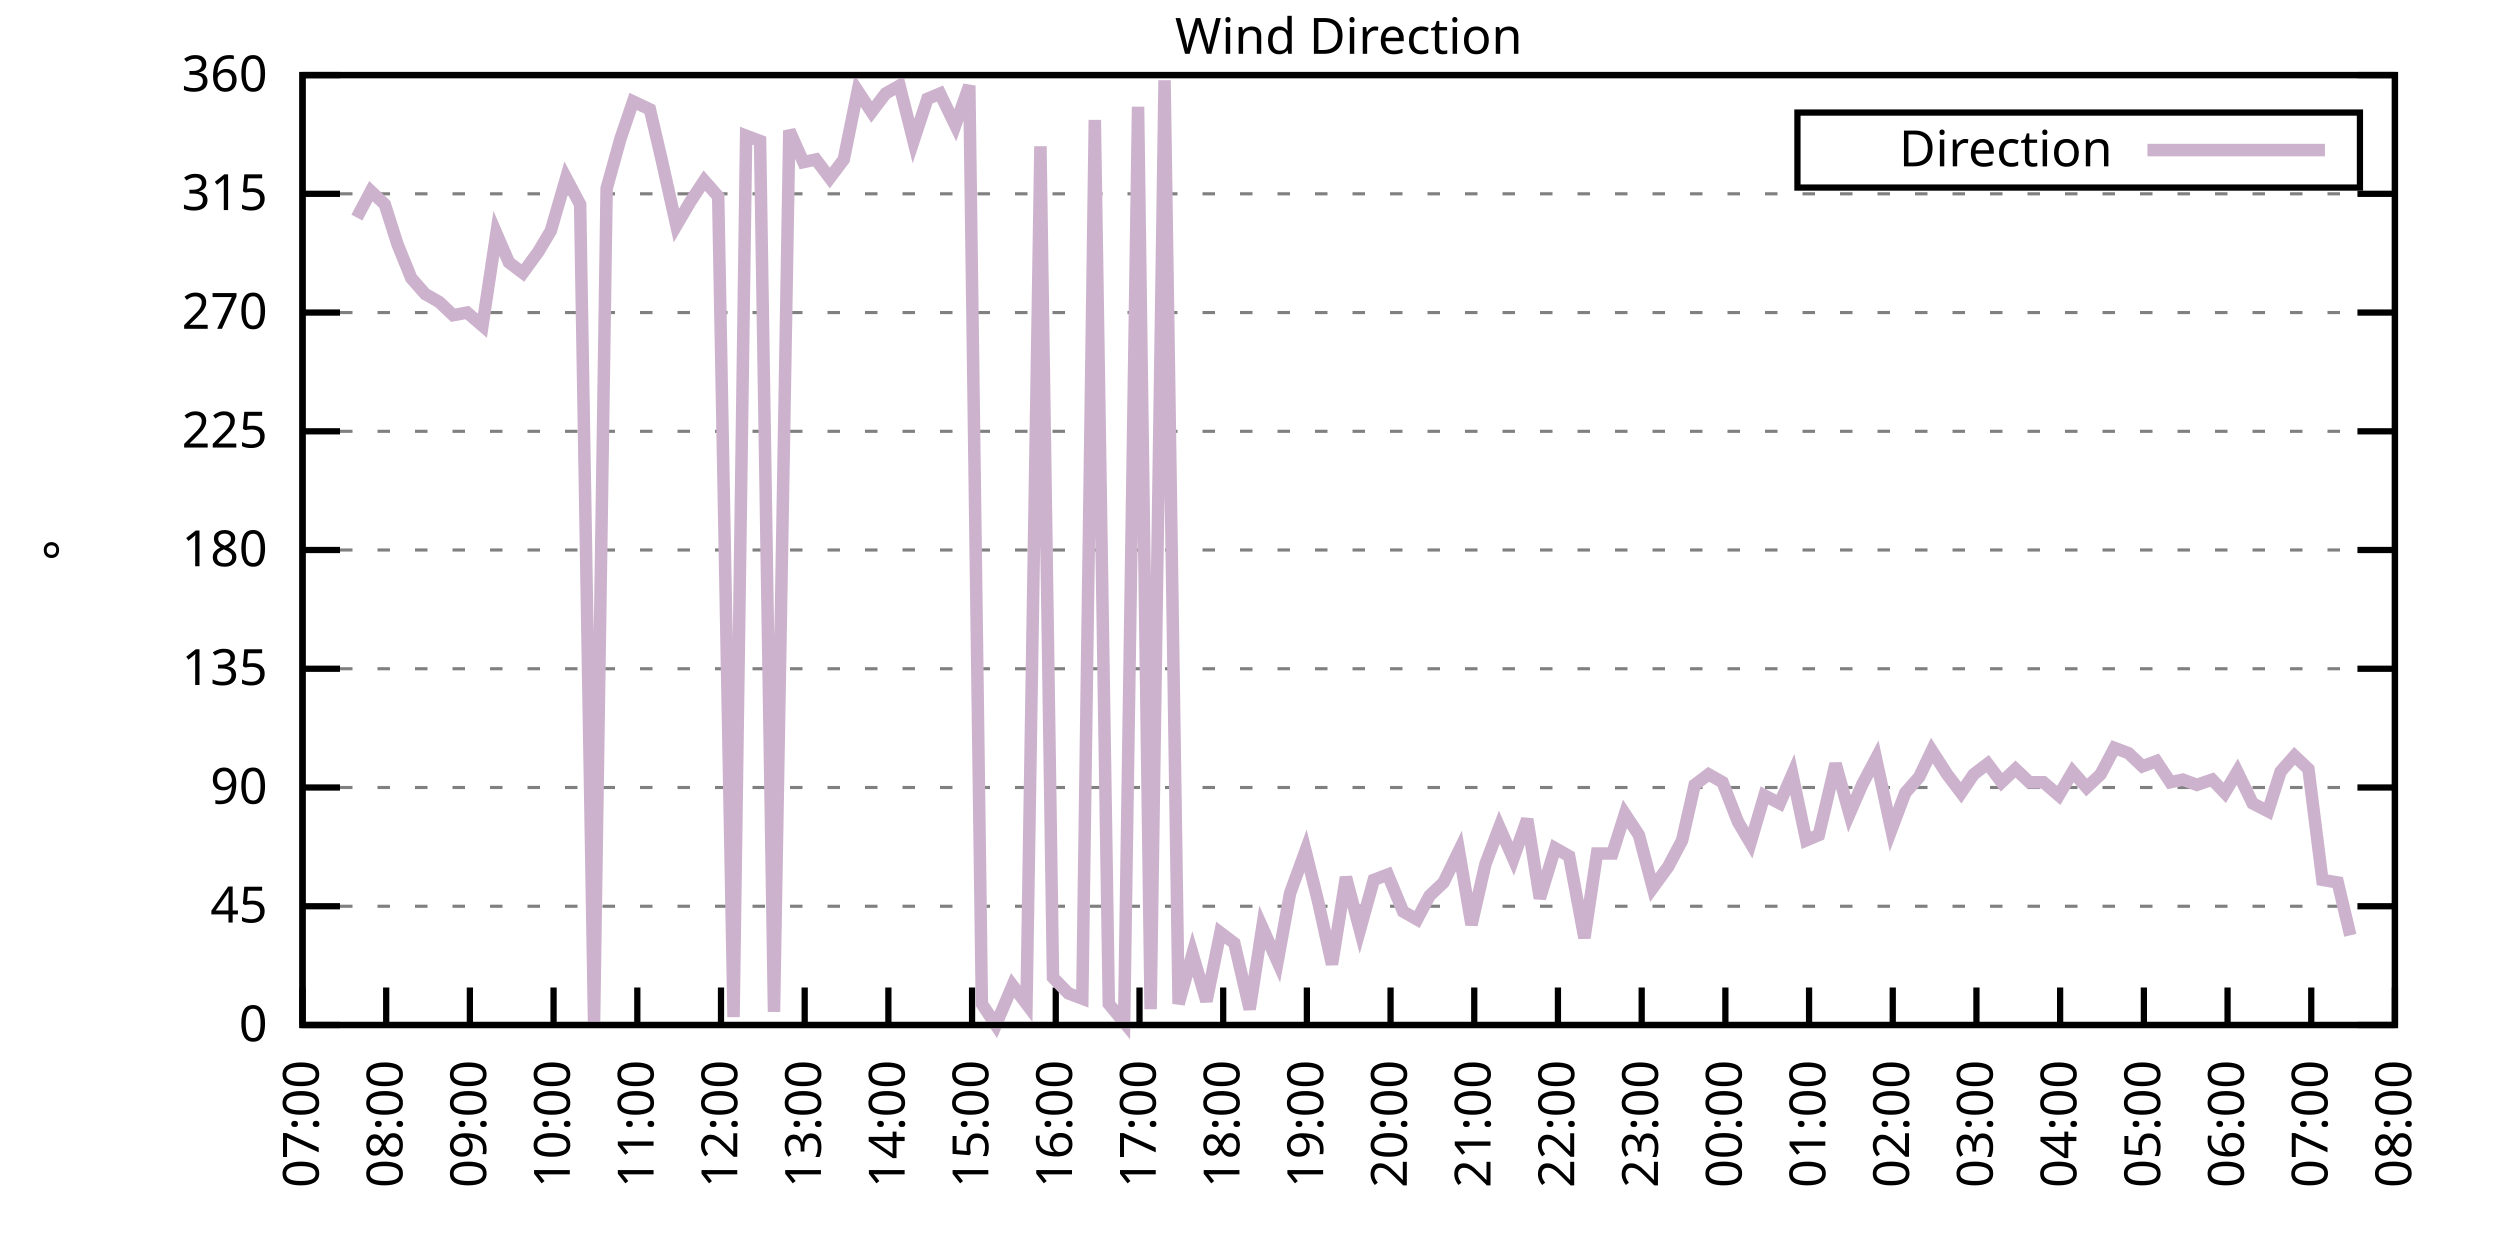
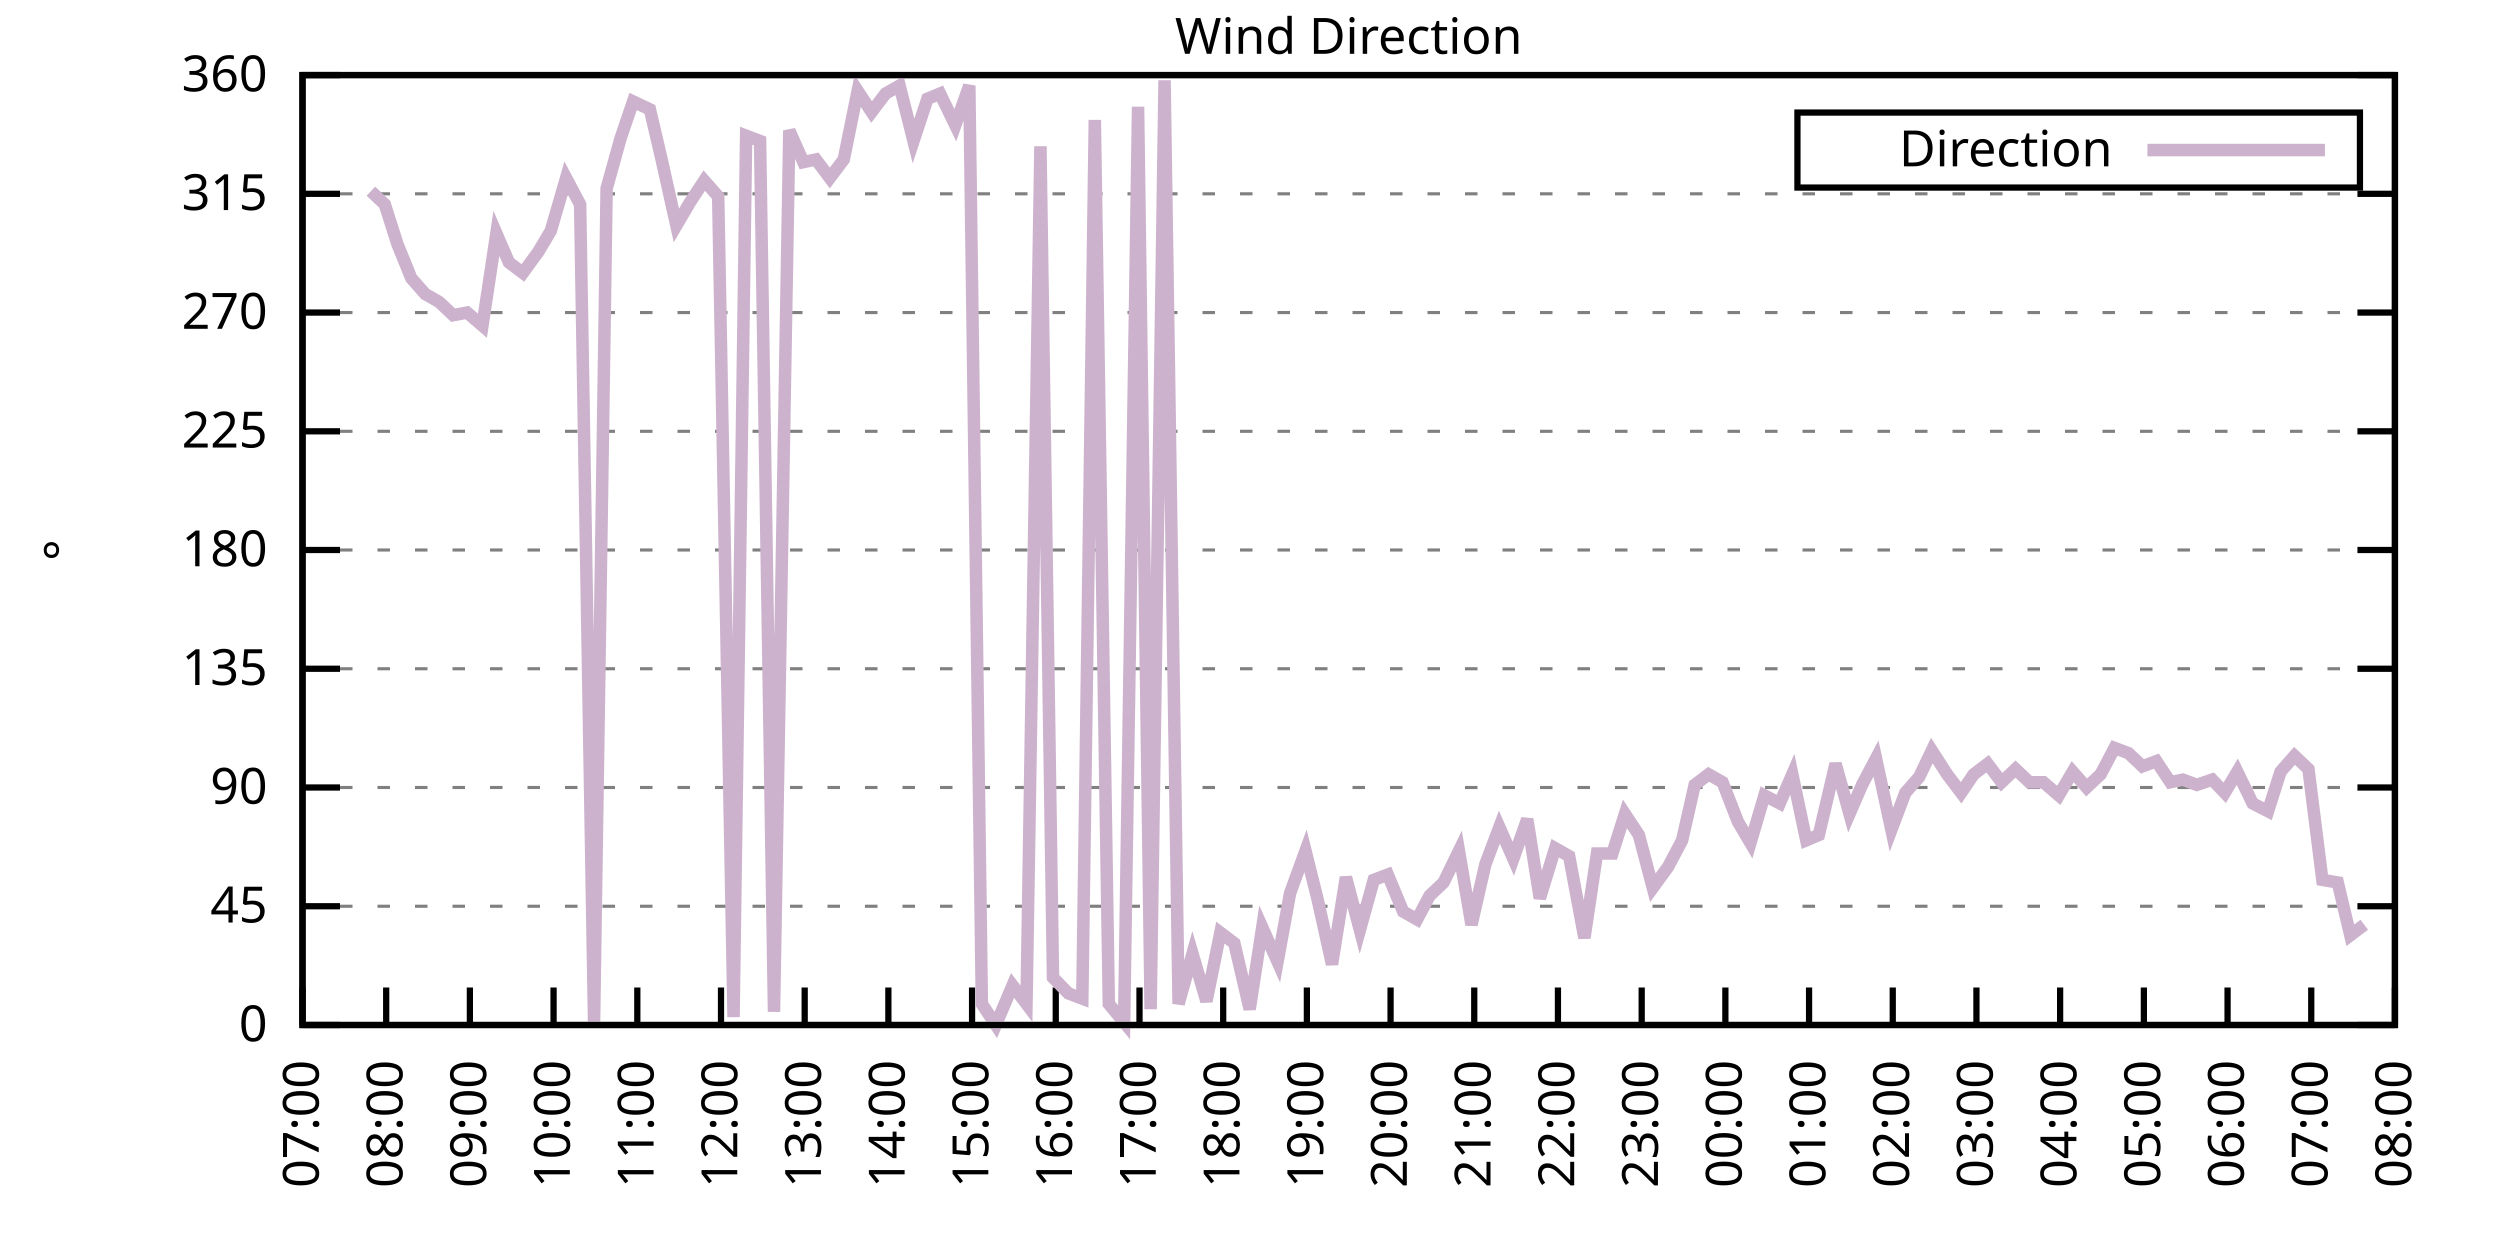
<svg xmlns="http://www.w3.org/2000/svg" xmlns:xlink="http://www.w3.org/1999/xlink" width="400" height="200" viewBox="0 0 400 200">
  <g id="gnuplot_canvas">
    <rect x="0" y="0" width="400" height="200" fill="none" />
    <defs>
      <circle id="gpDot" r="0.5" stroke-width="0.5" stroke="currentColor" />
      <path id="gpPt0" stroke-width="0.333" stroke="currentColor" d="M-1,0 h2 M0,-1 v2" />
      <path id="gpPt1" stroke-width="0.333" stroke="currentColor" d="M-1,-1 L1,1 M1,-1 L-1,1" />
      <path id="gpPt2" stroke-width="0.333" stroke="currentColor" d="M-1,0 L1,0 M0,-1 L0,1 M-1,-1 L1,1 M-1,1 L1,-1" />
      <rect id="gpPt3" stroke-width="0.333" stroke="currentColor" x="-1" y="-1" width="2" height="2" />
      <rect id="gpPt4" stroke-width="0.333" stroke="currentColor" fill="currentColor" x="-1" y="-1" width="2" height="2" />
      <circle id="gpPt5" stroke-width="0.333" stroke="currentColor" cx="0" cy="0" r="1" />
      <use xlink:href="#gpPt5" id="gpPt6" fill="currentColor" stroke="none" />
      <path id="gpPt7" stroke-width="0.333" stroke="currentColor" d="M0,-1.33 L-1.33,0.67 L1.33,0.67 z" />
      <use xlink:href="#gpPt7" id="gpPt8" fill="currentColor" stroke="none" />
      <use xlink:href="#gpPt7" id="gpPt9" stroke="currentColor" transform="rotate(180)" />
      <use xlink:href="#gpPt9" id="gpPt10" fill="currentColor" stroke="none" />
      <use xlink:href="#gpPt3" id="gpPt11" stroke="currentColor" transform="rotate(45)" />
      <use xlink:href="#gpPt11" id="gpPt12" fill="currentColor" stroke="none" />
      <path id="gpPt13" stroke-width="0.333" stroke="currentColor" d="M0,1.330 L1.265,0.411 L0.782,-1.067 L-0.782,-1.076 L-1.265,0.411 z" />
      <use xlink:href="#gpPt13" id="gpPt14" fill="currentColor" stroke="none" />
      <filter id="textbox" filterUnits="objectBoundingBox" x="0" y="0" height="1" width="1">
        <feFlood flood-color="white" flood-opacity="1" result="bgnd" />
        <feComposite in="SourceGraphic" in2="bgnd" operator="atop" />
      </filter>
      <filter id="greybox" filterUnits="objectBoundingBox" x="0" y="0" height="1" width="1">
        <feFlood flood-color="lightgrey" flood-opacity="1" result="grey" />
        <feComposite in="SourceGraphic" in2="grey" operator="atop" />
      </filter>
    </defs>
    <g fill="none" color="white" stroke="currentColor" stroke-width="1.00" stroke-linecap="butt" stroke-linejoin="miter">
</g>
    <g fill="none" color="black" stroke="currentColor" stroke-width="1.00" stroke-linecap="butt" stroke-linejoin="miter">
      <g stroke="none" shape-rendering="crispEdges">
        <polygon fill="rgb(255, 255, 255)" points="48.40,164.00 383.18,164.00 383.18,12.02 48.40,12.02 " />
      </g>
    </g>
    <g fill="none" color="black" stroke="currentColor" stroke-width="1.00" stroke-linecap="butt" stroke-linejoin="miter">
</g>
    <g fill="none" color="black" stroke="black" stroke-width="0.50" stroke-linecap="butt" stroke-linejoin="miter">
</g>
    <g fill="none" color="gray" stroke="currentColor" stroke-width="0.50" stroke-linecap="butt" stroke-linejoin="miter">
      <path stroke="gray" stroke-dasharray="2,4" class="gridline" d="M48.40,164.00 L383.19,164.00  " />
    </g>
    <g fill="none" color="gray" stroke="gray" stroke-width="1.00" stroke-linecap="butt" stroke-linejoin="miter">
</g>
    <g fill="none" color="black" stroke="currentColor" stroke-width="1.00" stroke-linecap="butt" stroke-linejoin="miter">
      <path stroke="black" d="M48.40,164.00 L54.40,164.00 M383.19,164.00 L377.19,164.00  " />
      <g transform="translate(42.80,166.60)" stroke="none" fill="black" font-family="Sans" font-size="8.00" text-anchor="end">
        <text>
          <tspan font-family="Sans"> 0</tspan>
        </text>
      </g>
    </g>
    <g fill="none" color="black" stroke="currentColor" stroke-width="1.00" stroke-linecap="butt" stroke-linejoin="miter">
</g>
    <g fill="none" color="black" stroke="black" stroke-width="0.50" stroke-linecap="butt" stroke-linejoin="miter">
</g>
    <g fill="none" color="gray" stroke="currentColor" stroke-width="0.50" stroke-linecap="butt" stroke-linejoin="miter">
      <path stroke="gray" stroke-dasharray="2,4" class="gridline" d="M48.40,145.00 L383.19,145.00  " />
    </g>
    <g fill="none" color="gray" stroke="gray" stroke-width="1.00" stroke-linecap="butt" stroke-linejoin="miter">
</g>
    <g fill="none" color="black" stroke="currentColor" stroke-width="1.00" stroke-linecap="butt" stroke-linejoin="miter">
      <path stroke="black" d="M48.40,145.00 L54.40,145.00 M383.19,145.00 L377.19,145.00  " />
      <g transform="translate(42.80,147.60)" stroke="none" fill="black" font-family="Sans" font-size="8.00" text-anchor="end">
        <text>
          <tspan font-family="Sans"> 45</tspan>
        </text>
      </g>
    </g>
    <g fill="none" color="black" stroke="currentColor" stroke-width="1.00" stroke-linecap="butt" stroke-linejoin="miter">
</g>
    <g fill="none" color="black" stroke="black" stroke-width="0.50" stroke-linecap="butt" stroke-linejoin="miter">
</g>
    <g fill="none" color="gray" stroke="currentColor" stroke-width="0.50" stroke-linecap="butt" stroke-linejoin="miter">
      <path stroke="gray" stroke-dasharray="2,4" class="gridline" d="M48.40,126.00 L383.19,126.00  " />
    </g>
    <g fill="none" color="gray" stroke="gray" stroke-width="1.00" stroke-linecap="butt" stroke-linejoin="miter">
</g>
    <g fill="none" color="black" stroke="currentColor" stroke-width="1.00" stroke-linecap="butt" stroke-linejoin="miter">
      <path stroke="black" d="M48.40,126.00 L54.40,126.00 M383.19,126.00 L377.19,126.00  " />
      <g transform="translate(42.80,128.60)" stroke="none" fill="black" font-family="Sans" font-size="8.00" text-anchor="end">
        <text>
          <tspan font-family="Sans"> 90</tspan>
        </text>
      </g>
    </g>
    <g fill="none" color="black" stroke="currentColor" stroke-width="1.00" stroke-linecap="butt" stroke-linejoin="miter">
</g>
    <g fill="none" color="black" stroke="black" stroke-width="0.50" stroke-linecap="butt" stroke-linejoin="miter">
</g>
    <g fill="none" color="gray" stroke="currentColor" stroke-width="0.50" stroke-linecap="butt" stroke-linejoin="miter">
      <path stroke="gray" stroke-dasharray="2,4" class="gridline" d="M48.40,107.00 L383.19,107.00  " />
    </g>
    <g fill="none" color="gray" stroke="gray" stroke-width="1.00" stroke-linecap="butt" stroke-linejoin="miter">
</g>
    <g fill="none" color="black" stroke="currentColor" stroke-width="1.00" stroke-linecap="butt" stroke-linejoin="miter">
      <path stroke="black" d="M48.40,107.00 L54.40,107.00 M383.19,107.00 L377.19,107.00  " />
      <g transform="translate(42.80,109.60)" stroke="none" fill="black" font-family="Sans" font-size="8.00" text-anchor="end">
        <text>
          <tspan font-family="Sans"> 135</tspan>
        </text>
      </g>
    </g>
    <g fill="none" color="black" stroke="currentColor" stroke-width="1.00" stroke-linecap="butt" stroke-linejoin="miter">
</g>
    <g fill="none" color="black" stroke="black" stroke-width="0.50" stroke-linecap="butt" stroke-linejoin="miter">
</g>
    <g fill="none" color="gray" stroke="currentColor" stroke-width="0.50" stroke-linecap="butt" stroke-linejoin="miter">
      <path stroke="gray" stroke-dasharray="2,4" class="gridline" d="M48.40,88.00 L383.19,88.00  " />
    </g>
    <g fill="none" color="gray" stroke="gray" stroke-width="1.00" stroke-linecap="butt" stroke-linejoin="miter">
</g>
    <g fill="none" color="black" stroke="currentColor" stroke-width="1.00" stroke-linecap="butt" stroke-linejoin="miter">
      <path stroke="black" d="M48.40,88.00 L54.40,88.00 M383.19,88.00 L377.19,88.00  " />
      <g transform="translate(42.80,90.60)" stroke="none" fill="black" font-family="Sans" font-size="8.00" text-anchor="end">
        <text>
          <tspan font-family="Sans"> 180</tspan>
        </text>
      </g>
    </g>
    <g fill="none" color="black" stroke="currentColor" stroke-width="1.00" stroke-linecap="butt" stroke-linejoin="miter">
</g>
    <g fill="none" color="black" stroke="black" stroke-width="0.50" stroke-linecap="butt" stroke-linejoin="miter">
</g>
    <g fill="none" color="gray" stroke="currentColor" stroke-width="0.50" stroke-linecap="butt" stroke-linejoin="miter">
      <path stroke="gray" stroke-dasharray="2,4" class="gridline" d="M48.40,69.01 L383.19,69.01  " />
    </g>
    <g fill="none" color="gray" stroke="gray" stroke-width="1.00" stroke-linecap="butt" stroke-linejoin="miter">
</g>
    <g fill="none" color="black" stroke="currentColor" stroke-width="1.00" stroke-linecap="butt" stroke-linejoin="miter">
      <path stroke="black" d="M48.40,69.01 L54.40,69.01 M383.19,69.01 L377.19,69.01  " />
      <g transform="translate(42.80,71.61)" stroke="none" fill="black" font-family="Sans" font-size="8.00" text-anchor="end">
        <text>
          <tspan font-family="Sans"> 225</tspan>
        </text>
      </g>
    </g>
    <g fill="none" color="black" stroke="currentColor" stroke-width="1.00" stroke-linecap="butt" stroke-linejoin="miter">
</g>
    <g fill="none" color="black" stroke="black" stroke-width="0.50" stroke-linecap="butt" stroke-linejoin="miter">
</g>
    <g fill="none" color="gray" stroke="currentColor" stroke-width="0.50" stroke-linecap="butt" stroke-linejoin="miter">
      <path stroke="gray" stroke-dasharray="2,4" class="gridline" d="M48.40,50.01 L383.19,50.01  " />
    </g>
    <g fill="none" color="gray" stroke="gray" stroke-width="1.00" stroke-linecap="butt" stroke-linejoin="miter">
</g>
    <g fill="none" color="black" stroke="currentColor" stroke-width="1.00" stroke-linecap="butt" stroke-linejoin="miter">
      <path stroke="black" d="M48.40,50.01 L54.40,50.01 M383.19,50.01 L377.19,50.01  " />
      <g transform="translate(42.80,52.61)" stroke="none" fill="black" font-family="Sans" font-size="8.00" text-anchor="end">
        <text>
          <tspan font-family="Sans"> 270</tspan>
        </text>
      </g>
    </g>
    <g fill="none" color="black" stroke="currentColor" stroke-width="1.00" stroke-linecap="butt" stroke-linejoin="miter">
</g>
    <g fill="none" color="black" stroke="black" stroke-width="0.50" stroke-linecap="butt" stroke-linejoin="miter">
</g>
    <g fill="none" color="gray" stroke="currentColor" stroke-width="0.50" stroke-linecap="butt" stroke-linejoin="miter">
      <path stroke="gray" stroke-dasharray="2,4" class="gridline" d="M48.40,31.01 L383.19,31.01  " />
    </g>
    <g fill="none" color="gray" stroke="gray" stroke-width="1.00" stroke-linecap="butt" stroke-linejoin="miter">
</g>
    <g fill="none" color="black" stroke="currentColor" stroke-width="1.00" stroke-linecap="butt" stroke-linejoin="miter">
      <path stroke="black" d="M48.40,31.01 L54.40,31.01 M383.19,31.01 L377.19,31.01  " />
      <g transform="translate(42.80,33.61)" stroke="none" fill="black" font-family="Sans" font-size="8.00" text-anchor="end">
        <text>
          <tspan font-family="Sans"> 315</tspan>
        </text>
      </g>
    </g>
    <g fill="none" color="black" stroke="currentColor" stroke-width="1.00" stroke-linecap="butt" stroke-linejoin="miter">
</g>
    <g fill="none" color="black" stroke="black" stroke-width="0.50" stroke-linecap="butt" stroke-linejoin="miter">
</g>
    <g fill="none" color="gray" stroke="currentColor" stroke-width="0.50" stroke-linecap="butt" stroke-linejoin="miter">
      <path stroke="gray" stroke-dasharray="2,4" class="gridline" d="M48.40,12.01 L383.19,12.01  " />
    </g>
    <g fill="none" color="gray" stroke="gray" stroke-width="1.00" stroke-linecap="butt" stroke-linejoin="miter">
</g>
    <g fill="none" color="black" stroke="currentColor" stroke-width="1.00" stroke-linecap="butt" stroke-linejoin="miter">
      <path stroke="black" d="M48.40,12.01 L54.40,12.01 M383.19,12.01 L377.19,12.01  " />
      <g transform="translate(42.80,14.61)" stroke="none" fill="black" font-family="Sans" font-size="8.00" text-anchor="end">
        <text>
          <tspan font-family="Sans"> 360</tspan>
        </text>
      </g>
    </g>
    <g fill="none" color="black" stroke="currentColor" stroke-width="1.00" stroke-linecap="butt" stroke-linejoin="miter">
      <path stroke="black" d="M48.40,164.00 L48.40,158.00  " />
      <g transform="translate(51.00,169.60) rotate(270.00)" stroke="none" fill="black" font-family="Sans" font-size="8.00" text-anchor="end">
        <text>
          <tspan font-family="Sans">07:00</tspan>
        </text>
      </g>
    </g>
    <g fill="none" color="black" stroke="currentColor" stroke-width="1.00" stroke-linecap="butt" stroke-linejoin="miter">
      <path stroke="black" d="M61.79,164.00 L61.79,158.00  " />
      <g transform="translate(64.39,169.60) rotate(270.00)" stroke="none" fill="black" font-family="Sans" font-size="8.00" text-anchor="end">
        <text>
          <tspan font-family="Sans">08:00</tspan>
        </text>
      </g>
    </g>
    <g fill="none" color="black" stroke="currentColor" stroke-width="1.00" stroke-linecap="butt" stroke-linejoin="miter">
      <path stroke="black" d="M75.18,164.00 L75.18,158.00  " />
      <g transform="translate(77.78,169.60) rotate(270.00)" stroke="none" fill="black" font-family="Sans" font-size="8.00" text-anchor="end">
        <text>
          <tspan font-family="Sans">09:00</tspan>
        </text>
      </g>
    </g>
    <g fill="none" color="black" stroke="currentColor" stroke-width="1.00" stroke-linecap="butt" stroke-linejoin="miter">
      <path stroke="black" d="M88.57,164.00 L88.57,158.00  " />
      <g transform="translate(91.17,169.60) rotate(270.00)" stroke="none" fill="black" font-family="Sans" font-size="8.00" text-anchor="end">
        <text>
          <tspan font-family="Sans">10:00</tspan>
        </text>
      </g>
    </g>
    <g fill="none" color="black" stroke="currentColor" stroke-width="1.00" stroke-linecap="butt" stroke-linejoin="miter">
      <path stroke="black" d="M101.97,164.00 L101.97,158.00  " />
      <g transform="translate(104.57,169.60) rotate(270.00)" stroke="none" fill="black" font-family="Sans" font-size="8.00" text-anchor="end">
        <text>
          <tspan font-family="Sans">11:00</tspan>
        </text>
      </g>
    </g>
    <g fill="none" color="black" stroke="currentColor" stroke-width="1.00" stroke-linecap="butt" stroke-linejoin="miter">
      <path stroke="black" d="M115.36,164.00 L115.36,158.00  " />
      <g transform="translate(117.96,169.60) rotate(270.00)" stroke="none" fill="black" font-family="Sans" font-size="8.00" text-anchor="end">
        <text>
          <tspan font-family="Sans">12:00</tspan>
        </text>
      </g>
    </g>
    <g fill="none" color="black" stroke="currentColor" stroke-width="1.00" stroke-linecap="butt" stroke-linejoin="miter">
      <path stroke="black" d="M128.75,164.00 L128.75,158.00  " />
      <g transform="translate(131.35,169.60) rotate(270.00)" stroke="none" fill="black" font-family="Sans" font-size="8.00" text-anchor="end">
        <text>
          <tspan font-family="Sans">13:00</tspan>
        </text>
      </g>
    </g>
    <g fill="none" color="black" stroke="currentColor" stroke-width="1.00" stroke-linecap="butt" stroke-linejoin="miter">
      <path stroke="black" d="M142.14,164.00 L142.14,158.00  " />
      <g transform="translate(144.74,169.60) rotate(270.00)" stroke="none" fill="black" font-family="Sans" font-size="8.00" text-anchor="end">
        <text>
          <tspan font-family="Sans">14:00</tspan>
        </text>
      </g>
    </g>
    <g fill="none" color="black" stroke="currentColor" stroke-width="1.00" stroke-linecap="butt" stroke-linejoin="miter">
      <path stroke="black" d="M155.53,164.00 L155.53,158.00  " />
      <g transform="translate(158.13,169.60) rotate(270.00)" stroke="none" fill="black" font-family="Sans" font-size="8.00" text-anchor="end">
        <text>
          <tspan font-family="Sans">15:00</tspan>
        </text>
      </g>
    </g>
    <g fill="none" color="black" stroke="currentColor" stroke-width="1.00" stroke-linecap="butt" stroke-linejoin="miter">
      <path stroke="black" d="M168.92,164.00 L168.92,158.00  " />
      <g transform="translate(171.52,169.60) rotate(270.00)" stroke="none" fill="black" font-family="Sans" font-size="8.00" text-anchor="end">
        <text>
          <tspan font-family="Sans">16:00</tspan>
        </text>
      </g>
    </g>
    <g fill="none" color="black" stroke="currentColor" stroke-width="1.00" stroke-linecap="butt" stroke-linejoin="miter">
      <path stroke="black" d="M182.32,164.00 L182.32,158.00  " />
      <g transform="translate(184.92,169.60) rotate(270.00)" stroke="none" fill="black" font-family="Sans" font-size="8.00" text-anchor="end">
        <text>
          <tspan font-family="Sans">17:00</tspan>
        </text>
      </g>
    </g>
    <g fill="none" color="black" stroke="currentColor" stroke-width="1.00" stroke-linecap="butt" stroke-linejoin="miter">
      <path stroke="black" d="M195.71,164.00 L195.71,158.00  " />
      <g transform="translate(198.31,169.60) rotate(270.00)" stroke="none" fill="black" font-family="Sans" font-size="8.00" text-anchor="end">
        <text>
          <tspan font-family="Sans">18:00</tspan>
        </text>
      </g>
    </g>
    <g fill="none" color="black" stroke="currentColor" stroke-width="1.00" stroke-linecap="butt" stroke-linejoin="miter">
      <path stroke="black" d="M209.10,164.00 L209.10,158.00  " />
      <g transform="translate(211.70,169.60) rotate(270.00)" stroke="none" fill="black" font-family="Sans" font-size="8.00" text-anchor="end">
        <text>
          <tspan font-family="Sans">19:00</tspan>
        </text>
      </g>
    </g>
    <g fill="none" color="black" stroke="currentColor" stroke-width="1.00" stroke-linecap="butt" stroke-linejoin="miter">
      <path stroke="black" d="M222.49,164.00 L222.49,158.00  " />
      <g transform="translate(225.09,169.60) rotate(270.00)" stroke="none" fill="black" font-family="Sans" font-size="8.00" text-anchor="end">
        <text>
          <tspan font-family="Sans">20:00</tspan>
        </text>
      </g>
    </g>
    <g fill="none" color="black" stroke="currentColor" stroke-width="1.00" stroke-linecap="butt" stroke-linejoin="miter">
      <path stroke="black" d="M235.88,164.00 L235.88,158.00  " />
      <g transform="translate(238.48,169.60) rotate(270.00)" stroke="none" fill="black" font-family="Sans" font-size="8.00" text-anchor="end">
        <text>
          <tspan font-family="Sans">21:00</tspan>
        </text>
      </g>
    </g>
    <g fill="none" color="black" stroke="currentColor" stroke-width="1.00" stroke-linecap="butt" stroke-linejoin="miter">
      <path stroke="black" d="M249.27,164.00 L249.27,158.00  " />
      <g transform="translate(251.87,169.60) rotate(270.00)" stroke="none" fill="black" font-family="Sans" font-size="8.00" text-anchor="end">
        <text>
          <tspan font-family="Sans">22:00</tspan>
        </text>
      </g>
    </g>
    <g fill="none" color="black" stroke="currentColor" stroke-width="1.00" stroke-linecap="butt" stroke-linejoin="miter">
      <path stroke="black" d="M262.67,164.00 L262.67,158.00  " />
      <g transform="translate(265.27,169.60) rotate(270.00)" stroke="none" fill="black" font-family="Sans" font-size="8.00" text-anchor="end">
        <text>
          <tspan font-family="Sans">23:00</tspan>
        </text>
      </g>
    </g>
    <g fill="none" color="black" stroke="currentColor" stroke-width="1.00" stroke-linecap="butt" stroke-linejoin="miter">
      <path stroke="black" d="M276.06,164.00 L276.06,158.00  " />
      <g transform="translate(278.66,169.60) rotate(270.00)" stroke="none" fill="black" font-family="Sans" font-size="8.00" text-anchor="end">
        <text>
          <tspan font-family="Sans">00:00</tspan>
        </text>
      </g>
    </g>
    <g fill="none" color="black" stroke="currentColor" stroke-width="1.00" stroke-linecap="butt" stroke-linejoin="miter">
      <path stroke="black" d="M289.45,164.00 L289.45,158.00  " />
      <g transform="translate(292.05,169.60) rotate(270.00)" stroke="none" fill="black" font-family="Sans" font-size="8.00" text-anchor="end">
        <text>
          <tspan font-family="Sans">01:00</tspan>
        </text>
      </g>
    </g>
    <g fill="none" color="black" stroke="currentColor" stroke-width="1.00" stroke-linecap="butt" stroke-linejoin="miter">
      <path stroke="black" d="M302.84,164.00 L302.84,158.00  " />
      <g transform="translate(305.44,169.60) rotate(270.00)" stroke="none" fill="black" font-family="Sans" font-size="8.00" text-anchor="end">
        <text>
          <tspan font-family="Sans">02:00</tspan>
        </text>
      </g>
    </g>
    <g fill="none" color="black" stroke="currentColor" stroke-width="1.00" stroke-linecap="butt" stroke-linejoin="miter">
      <path stroke="black" d="M316.23,164.00 L316.23,158.00  " />
      <g transform="translate(318.83,169.60) rotate(270.00)" stroke="none" fill="black" font-family="Sans" font-size="8.00" text-anchor="end">
        <text>
          <tspan font-family="Sans">03:00</tspan>
        </text>
      </g>
    </g>
    <g fill="none" color="black" stroke="currentColor" stroke-width="1.00" stroke-linecap="butt" stroke-linejoin="miter">
      <path stroke="black" d="M329.62,164.00 L329.62,158.00  " />
      <g transform="translate(332.22,169.60) rotate(270.00)" stroke="none" fill="black" font-family="Sans" font-size="8.00" text-anchor="end">
        <text>
          <tspan font-family="Sans">04:00</tspan>
        </text>
      </g>
    </g>
    <g fill="none" color="black" stroke="currentColor" stroke-width="1.00" stroke-linecap="butt" stroke-linejoin="miter">
      <path stroke="black" d="M343.02,164.00 L343.02,158.00  " />
      <g transform="translate(345.62,169.60) rotate(270.00)" stroke="none" fill="black" font-family="Sans" font-size="8.00" text-anchor="end">
        <text>
          <tspan font-family="Sans">05:00</tspan>
        </text>
      </g>
    </g>
    <g fill="none" color="black" stroke="currentColor" stroke-width="1.00" stroke-linecap="butt" stroke-linejoin="miter">
      <path stroke="black" d="M356.41,164.00 L356.41,158.00  " />
      <g transform="translate(359.01,169.60) rotate(270.00)" stroke="none" fill="black" font-family="Sans" font-size="8.00" text-anchor="end">
        <text>
          <tspan font-family="Sans">06:00</tspan>
        </text>
      </g>
    </g>
    <g fill="none" color="black" stroke="currentColor" stroke-width="1.00" stroke-linecap="butt" stroke-linejoin="miter">
      <path stroke="black" d="M369.80,164.00 L369.80,158.00  " />
      <g transform="translate(372.40,169.60) rotate(270.00)" stroke="none" fill="black" font-family="Sans" font-size="8.00" text-anchor="end">
        <text>
          <tspan font-family="Sans">07:00</tspan>
        </text>
      </g>
    </g>
    <g fill="none" color="black" stroke="currentColor" stroke-width="1.00" stroke-linecap="butt" stroke-linejoin="miter">
      <path stroke="black" d="M383.19,164.00 L383.19,158.00  " />
      <g transform="translate(385.79,169.60) rotate(270.00)" stroke="none" fill="black" font-family="Sans" font-size="8.00" text-anchor="end">
        <text>
          <tspan font-family="Sans">08:00</tspan>
        </text>
      </g>
    </g>
    <g fill="none" color="black" stroke="currentColor" stroke-width="1.00" stroke-linecap="butt" stroke-linejoin="miter">
</g>
    <g fill="none" color="black" stroke="currentColor" stroke-width="1.00" stroke-linecap="butt" stroke-linejoin="miter">
      <path stroke="black" d="M48.40,12.01 L48.40,164.00 L383.19,164.00 L383.19,12.01 L48.40,12.01 Z  " />
    </g>
    <g fill="none" color="black" stroke="currentColor" stroke-width="1.00" stroke-linecap="butt" stroke-linejoin="miter">
</g>
    <g fill="none" color="black" stroke="currentColor" stroke-width="1.00" stroke-linecap="butt" stroke-linejoin="miter">
      <path stroke="black" d="M287.59,30.01 L287.59,18.01 L377.59,18.01 L377.59,30.01 L287.59,30.01 Z  " />
    </g>
    <g id="Wind_direction_plot_1">
      <g fill="none" color="white" stroke="black" stroke-width="2.00" stroke-linecap="butt" stroke-linejoin="miter">
</g>
      <g fill="none" color="black" stroke="currentColor" stroke-width="2.00" stroke-linecap="butt" stroke-linejoin="miter">
        <g transform="translate(337.99,26.61)" stroke="none" fill="black" font-family="Sans" font-size="8.00" text-anchor="end">
          <text>
            <tspan font-family="Sans">Direction</tspan>
          </text>
        </g>
      </g>
      <g fill="none" color="black" stroke="currentColor" stroke-width="2.00" stroke-linecap="butt" stroke-linejoin="miter">
-         <path stroke="rgb(204, 178, 204)" d="M343.59,24.01 L371.99,24.01 M57.10,34.81 L59.34,30.59 L61.57,32.70 L63.58,39.03 L65.81,44.52 L68.04,47.05   L70.27,48.32 L72.50,50.43 L74.74,50.01 L77.19,52.12 L79.42,37.34 L81.43,41.99 L83.66,43.67 L86.12,40.30   L88.13,36.92 L90.58,28.48 L92.82,32.70 L95.05,163.58 L97.06,30.16 L99.29,22.14 L101.30,16.23 L103.98,17.50   L105.76,25.10 L108.22,36.08 L110.45,32.28 L112.68,28.90 L114.91,31.43 L117.37,162.73 L119.38,21.72 L121.61,22.56   L123.84,161.89 L126.29,20.88 L128.53,25.94 L130.54,25.52 L132.77,28.48 L135.00,25.52 L137.23,14.54 L139.46,17.92   L141.69,14.97 L143.93,13.70 L146.16,22.56 L148.39,15.81 L150.40,14.97 L152.85,20.03 L155.09,13.70 L157.10,160.62   L159.33,164.00 L162.01,157.67 L164.24,160.62 L166.47,23.41 L168.48,156.40 L170.93,158.93 L173.17,159.78 L175.17,19.19   L177.41,160.62 L179.86,163.58 L182.09,17.08 L184.10,161.47 L186.33,12.85 L188.57,160.62 L190.80,152.60 L193.03,160.20   L195.26,149.22 L197.49,150.91 L199.95,161.47 L201.96,148.38 L204.41,153.87 L206.42,142.89 L208.88,136.14 L210.88,144.16   L213.12,154.29 L215.35,140.36 L217.58,148.80 L219.81,140.78 L222.04,139.93 L224.50,145.85 L226.73,147.11 L228.74,143.31   L230.97,141.20 L233.43,136.14 L235.44,147.96 L237.67,138.25 L239.90,132.34 L242.13,137.40 L244.36,131.07 L246.37,143.73   L248.83,135.71 L251.06,136.98 L253.51,150.07 L255.52,136.56 L257.98,136.56 L259.99,130.22 L262.22,133.60 L264.45,142.05   L266.91,138.67 L269.14,134.45 L271.15,125.58 L273.38,123.89 L275.61,125.16 L278.07,131.49 L280.07,134.87 L282.31,127.27   L284.76,128.54 L286.77,123.89 L289.00,134.45 L291.01,133.60 L293.69,122.20 L295.92,130.22 L297.93,125.58 L300.16,121.36   L302.62,132.76 L304.85,126.85 L307.08,124.31 L309.09,120.09 L311.54,123.89 L313.78,126.85 L315.79,123.89 L318.02,122.20   L320.25,125.16 L322.48,123.05 L324.71,125.16 L326.95,125.16 L329.40,127.27 L331.63,123.47 L333.86,126.00 L336.10,123.89   L338.33,119.67 L340.56,120.51 L342.79,122.62 L345.02,121.78 L347.26,125.16 L349.26,124.74 L351.50,125.58 L353.95,124.74   L355.96,126.85 L357.97,123.47 L360.42,128.54 L362.88,129.80 L364.89,123.47 L367.12,120.94 L369.35,123.05 L371.58,140.78   L374.04,141.20 L376.05,149.65  " />
+         <path stroke="rgb(204, 178, 204)" d="M343.59,24.01 L371.99,24.01 M59.34,30.59 L61.57,32.70 L63.58,39.03 L65.81,44.52 L68.04,47.05 L70.27,48.32   L72.50,50.43 L74.74,50.01 L77.19,52.12 L79.42,37.34 L81.43,41.99 L83.66,43.67 L86.12,40.30 L88.13,36.92   L90.58,28.48 L92.82,32.70 L95.05,163.58 L97.06,30.16 L99.29,22.14 L101.30,16.23 L103.98,17.50 L105.76,25.10   L108.22,36.08 L110.45,32.28 L112.68,28.90 L114.91,31.43 L117.37,162.73 L119.38,21.72 L121.61,22.56 L123.84,161.89   L126.29,20.88 L128.53,25.94 L130.54,25.52 L132.77,28.48 L135.00,25.52 L137.23,14.54 L139.46,17.92 L141.69,14.97   L143.93,13.70 L146.16,22.56 L148.39,15.81 L150.40,14.97 L152.85,20.03 L155.09,13.70 L157.10,160.62 L159.33,164.00   L162.01,157.67 L164.24,160.62 L166.47,23.41 L168.48,156.40 L170.93,158.93 L173.17,159.78 L175.17,19.19 L177.41,160.62   L179.86,163.58 L182.09,17.08 L184.10,161.47 L186.33,12.85 L188.57,160.62 L190.80,152.60 L193.03,160.20 L195.26,149.22   L197.49,150.91 L199.95,161.47 L201.96,148.38 L204.41,153.87 L206.42,142.89 L208.88,136.14 L210.88,144.16 L213.12,154.29   L215.35,140.36 L217.58,148.80 L219.81,140.78 L222.04,139.93 L224.50,145.85 L226.73,147.11 L228.74,143.31 L230.97,141.20   L233.43,136.14 L235.44,147.96 L237.67,138.25 L239.90,132.34 L242.13,137.40 L244.36,131.07 L246.37,143.73 L248.83,135.71   L251.06,136.98 L253.51,150.07 L255.52,136.56 L257.98,136.56 L259.99,130.22 L262.22,133.60 L264.45,142.05 L266.91,138.67   L269.14,134.45 L271.15,125.58 L273.38,123.89 L275.61,125.16 L278.07,131.49 L280.07,134.87 L282.31,127.27 L284.76,128.54   L286.77,123.89 L289.00,134.45 L291.01,133.60 L293.69,122.20 L295.92,130.22 L297.93,125.58 L300.16,121.36 L302.62,132.76   L304.85,126.85 L307.08,124.31 L309.09,120.09 L311.54,123.89 L313.78,126.85 L315.79,123.89 L318.02,122.20 L320.25,125.16   L322.48,123.05 L324.71,125.16 L326.95,125.16 L329.40,127.27 L331.63,123.47 L333.86,126.00 L336.10,123.89 L338.33,119.67   L340.56,120.51 L342.79,122.62 L345.02,121.78 L347.26,125.16 L349.26,124.74 L351.50,125.58 L353.95,124.74 L355.96,126.85   L357.97,123.47 L360.42,128.54 L362.88,129.80 L364.89,123.47 L367.12,120.94 L369.35,123.05 L371.58,140.78 L374.04,141.20   L376.05,149.65 L378.28,147.96  " />
      </g>
    </g>
    <g fill="none" color="black" stroke="currentColor" stroke-width="2.00" stroke-linecap="butt" stroke-linejoin="miter">
</g>
    <g fill="none" color="black" stroke="black" stroke-width="1.00" stroke-linecap="butt" stroke-linejoin="miter">
</g>
    <g fill="none" color="black" stroke="currentColor" stroke-width="1.00" stroke-linecap="butt" stroke-linejoin="miter">
      <path stroke="black" d="M48.40,12.01 L48.40,164.00 L383.19,164.00 L383.19,12.01 L48.40,12.01 Z  " />
      <g transform="translate(12.80,88.01) rotate(270.00)" stroke="none" fill="black" font-family="Sans" font-size="8.00" text-anchor="middle">
        <text>
          <tspan font-family="Sans">°</tspan>
        </text>
      </g>
    </g>
    <g fill="none" color="black" stroke="currentColor" stroke-width="1.00" stroke-linecap="butt" stroke-linejoin="miter">
</g>
    <g fill="none" color="black" stroke="currentColor" stroke-width="1.00" stroke-linecap="butt" stroke-linejoin="miter">
      <g transform="translate(215.79,8.61)" stroke="none" fill="black" font-family="Sans" font-size="8.00" text-anchor="middle">
        <text>
          <tspan font-family="Sans">Wind Direction</tspan>
        </text>
      </g>
    </g>
    <g fill="none" color="black" stroke="currentColor" stroke-width="1.00" stroke-linecap="butt" stroke-linejoin="miter">
</g>
  </g>
</svg>
